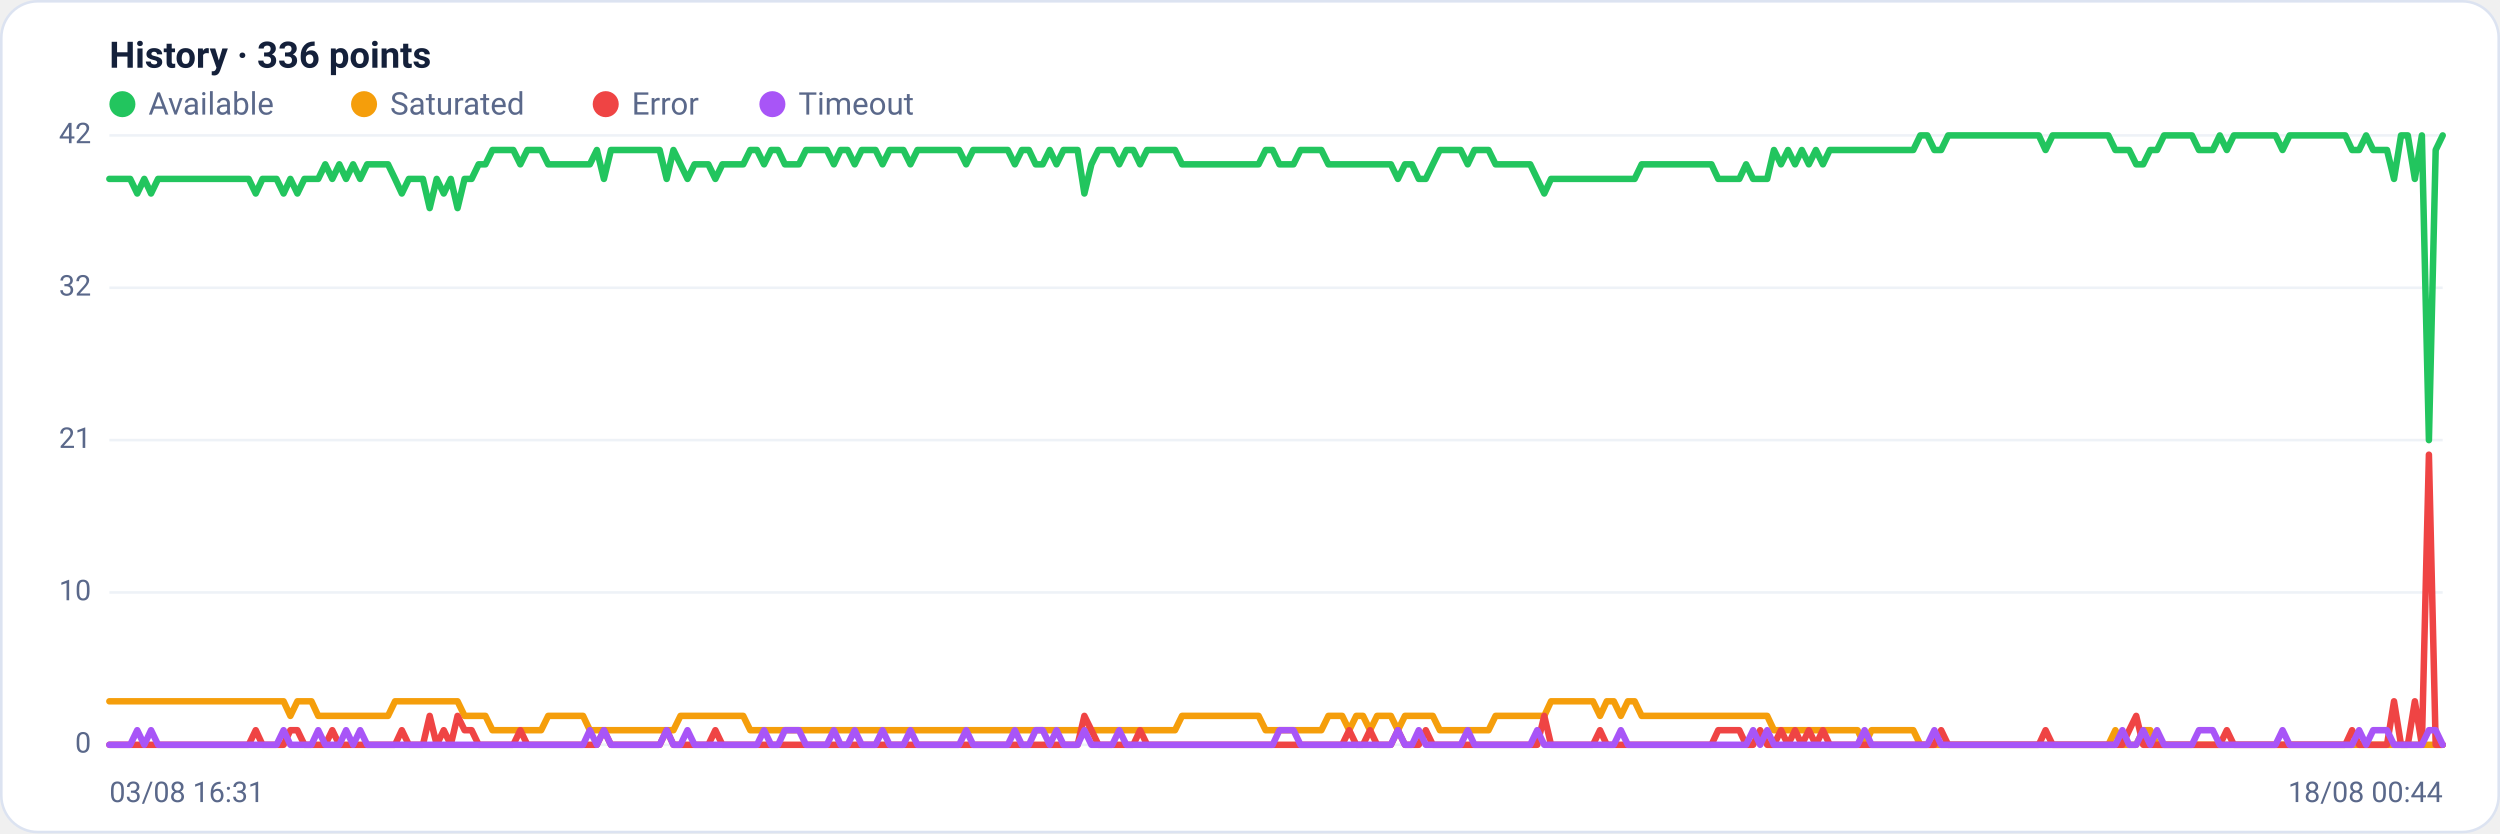
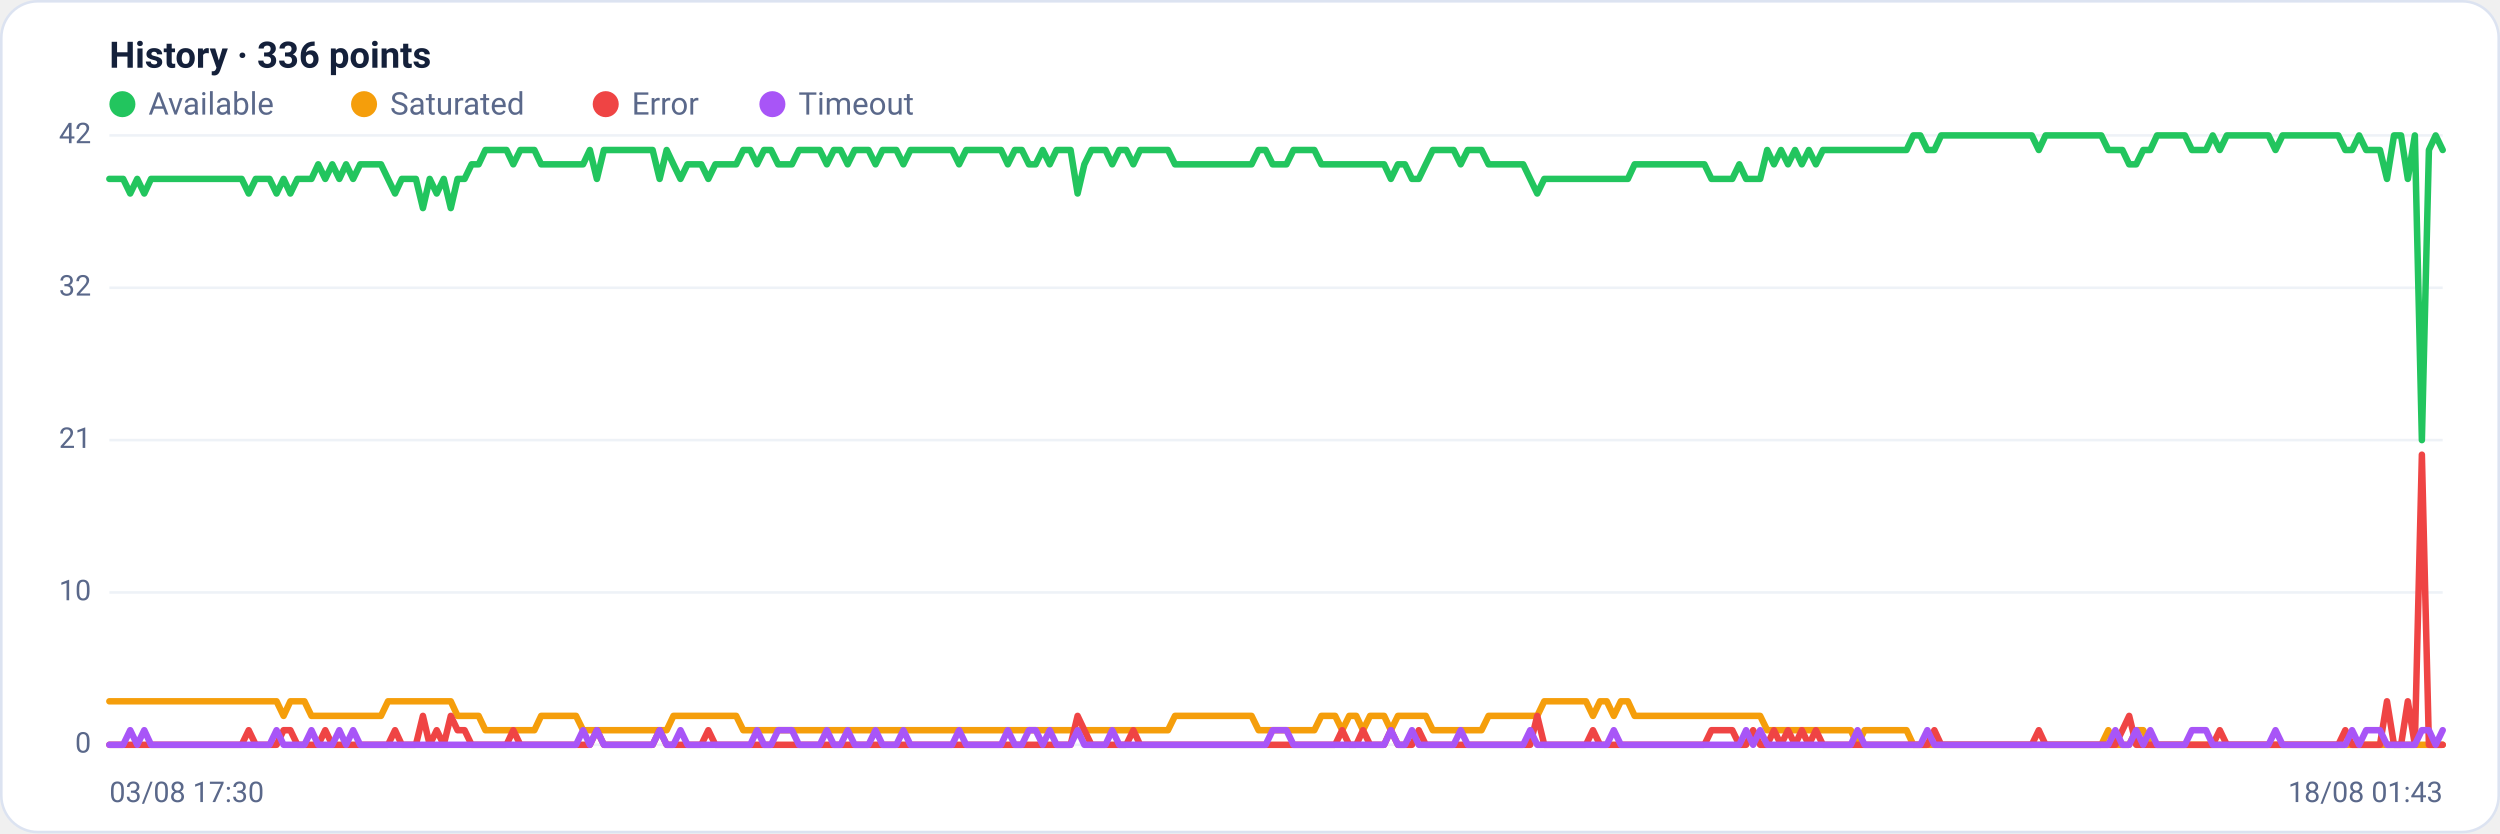
<svg xmlns="http://www.w3.org/2000/svg" viewBox="0 0 960 320" width="960" height="320" font-family="Segoe UI, system-ui, -apple-system, Roboto, Helvetica, Arial, sans-serif" role="img" aria-label="Availability history per region">
  <rect x="0.5" y="0.5" width="959" height="319" rx="14" fill="#ffffff" stroke="#dce3f1" />
  <text x="42" y="26" font-size="14" font-weight="600" fill="#14203a">History · 336 points</text>
  <circle cx="47" cy="40" r="5" fill="#22c55e" />
  <text x="57" y="44" font-size="12" fill="#5a688a">Available</text>
  <circle cx="139.8" cy="40" r="5" fill="#f59e0b" />
  <text x="149.8" y="44" font-size="12" fill="#5a688a">Saturated</text>
  <circle cx="232.6" cy="40" r="5" fill="#ef4444" />
  <text x="242.6" y="44" font-size="12" fill="#5a688a">Error</text>
  <circle cx="296.6" cy="40" r="5" fill="#a855f7" />
  <text x="306.6" y="44" font-size="12" fill="#5a688a">Timeout</text>
  <line x1="42" y1="286.0" x2="938" y2="286.0" stroke="#eef2f7" stroke-width="1" />
  <text x="35" y="289.0" text-anchor="end" font-size="11" fill="#5a688a">0</text>
  <line x1="42" y1="227.5" x2="938" y2="227.5" stroke="#eef2f7" stroke-width="1" />
  <text x="35" y="230.5" text-anchor="end" font-size="11" fill="#5a688a">10</text>
  <line x1="42" y1="169.0" x2="938" y2="169.0" stroke="#eef2f7" stroke-width="1" />
  <text x="35" y="172.0" text-anchor="end" font-size="11" fill="#5a688a">21</text>
  <line x1="42" y1="110.5" x2="938" y2="110.5" stroke="#eef2f7" stroke-width="1" />
  <text x="35" y="113.5" text-anchor="end" font-size="11" fill="#5a688a">32</text>
  <line x1="42" y1="52.0" x2="938" y2="52.0" stroke="#eef2f7" stroke-width="1" />
  <text x="35" y="55.0" text-anchor="end" font-size="11" fill="#5a688a">42</text>
-   <polyline fill="none" stroke="#22c55e" stroke-width="2.5" stroke-linejoin="round" stroke-linecap="round" points="42.0,68.7 44.7,68.7 47.3,68.7 50.0,68.7 52.7,74.3 55.4,68.7 58.0,74.3 60.7,68.7 63.4,68.7 66.1,68.7 68.7,68.7 71.4,68.7 74.1,68.7 76.8,68.7 79.4,68.7 82.1,68.7 84.8,68.7 87.5,68.7 90.1,68.7 92.8,68.7 95.5,68.7 98.2,74.3 100.8,68.7 103.5,68.7 106.2,68.7 108.9,74.3 111.5,68.7 114.2,74.3 116.9,68.7 119.6,68.7 122.2,68.7 124.9,63.1 127.6,68.7 130.3,63.1 132.9,68.7 135.6,63.1 138.3,68.7 141.0,63.1 143.6,63.1 146.3,63.1 149.0,63.1 151.7,68.7 154.3,74.3 157.0,68.7 159.7,68.7 162.4,68.7 165.0,79.9 167.7,68.7 170.4,74.3 173.1,68.7 175.7,79.9 178.4,68.7 181.1,68.7 183.8,63.1 186.4,63.1 189.1,57.6 191.8,57.6 194.5,57.6 197.1,57.6 199.8,63.1 202.5,57.6 205.2,57.6 207.8,57.6 210.5,63.1 213.2,63.1 215.9,63.1 218.5,63.1 221.2,63.1 223.9,63.1 226.5,63.1 229.2,57.6 231.9,68.7 234.6,57.6 237.2,57.6 239.9,57.6 242.6,57.6 245.3,57.6 247.9,57.6 250.6,57.6 253.3,57.6 256.0,68.7 258.6,57.6 261.3,63.1 264.0,68.7 266.7,63.1 269.3,63.1 272.0,63.1 274.7,68.7 277.4,63.1 280.0,63.1 282.7,63.1 285.4,63.1 288.1,57.6 290.7,57.6 293.4,63.1 296.1,57.6 298.8,57.6 301.4,63.1 304.1,63.1 306.8,63.1 309.5,57.6 312.1,57.6 314.8,57.6 317.5,57.6 320.2,63.1 322.8,57.6 325.5,57.6 328.2,63.1 330.9,57.6 333.5,57.6 336.2,57.6 338.9,63.1 341.6,57.6 344.2,57.6 346.9,57.6 349.6,63.1 352.3,57.6 354.9,57.6 357.6,57.6 360.3,57.6 363.0,57.6 365.6,57.6 368.3,57.6 371.0,63.1 373.7,57.6 376.3,57.6 379.0,57.6 381.7,57.6 384.4,57.6 387.0,57.6 389.7,63.1 392.4,57.6 395.1,57.6 397.7,63.1 400.4,63.1 403.1,57.6 405.7,63.1 408.4,57.6 411.1,57.6 413.8,57.6 416.4,74.3 419.1,63.1 421.8,57.6 424.5,57.6 427.1,57.6 429.8,63.1 432.5,57.6 435.2,57.6 437.8,63.1 440.5,57.6 443.2,57.6 445.9,57.6 448.5,57.6 451.2,57.6 453.9,63.1 456.6,63.1 459.2,63.1 461.9,63.1 464.6,63.1 467.3,63.1 469.9,63.1 472.6,63.1 475.3,63.1 478.0,63.1 480.6,63.1 483.3,63.1 486.0,57.6 488.7,57.6 491.3,63.1 494.0,63.1 496.7,63.1 499.4,57.6 502.0,57.6 504.7,57.6 507.4,57.6 510.1,63.1 512.7,63.1 515.4,63.1 518.1,63.1 520.8,63.1 523.4,63.1 526.1,63.1 528.8,63.1 531.5,63.1 534.1,63.1 536.8,68.7 539.5,63.1 542.2,63.1 544.8,68.7 547.5,68.7 550.2,63.1 552.9,57.6 555.5,57.6 558.2,57.6 560.9,57.6 563.6,63.1 566.2,57.6 568.9,57.6 571.6,57.6 574.3,63.1 576.9,63.1 579.6,63.1 582.3,63.1 584.9,63.1 587.6,63.1 590.3,68.7 593.0,74.3 595.6,68.7 598.3,68.7 601.0,68.7 603.7,68.7 606.3,68.7 609.0,68.7 611.7,68.7 614.4,68.7 617.0,68.7 619.7,68.7 622.4,68.7 625.1,68.7 627.7,68.7 630.4,63.1 633.1,63.1 635.8,63.1 638.4,63.1 641.1,63.1 643.8,63.1 646.5,63.1 649.1,63.1 651.8,63.1 654.5,63.1 657.2,63.1 659.8,68.7 662.5,68.7 665.2,68.7 667.9,68.7 670.5,63.1 673.2,68.7 675.9,68.7 678.6,68.7 681.2,57.6 683.9,63.1 686.6,57.6 689.3,63.1 691.9,57.6 694.6,63.1 697.3,57.6 700.0,63.1 702.6,57.6 705.3,57.6 708.0,57.6 710.7,57.6 713.3,57.6 716.0,57.6 718.7,57.6 721.4,57.6 724.0,57.6 726.7,57.6 729.4,57.6 732.1,57.6 734.7,57.6 737.4,52.0 740.1,52.0 742.8,57.6 745.4,57.6 748.1,52.0 750.8,52.0 753.5,52.0 756.1,52.0 758.8,52.0 761.5,52.0 764.1,52.0 766.8,52.0 769.5,52.0 772.2,52.0 774.8,52.0 777.5,52.0 780.2,52.0 782.9,52.0 785.5,57.6 788.2,52.0 790.9,52.0 793.6,52.0 796.2,52.0 798.9,52.0 801.6,52.0 804.3,52.0 806.9,52.0 809.6,52.0 812.3,57.6 815.0,57.6 817.6,57.6 820.3,63.1 823.0,63.1 825.7,57.6 828.3,57.6 831.0,52.0 833.7,52.0 836.4,52.0 839.0,52.0 841.7,52.0 844.4,57.6 847.1,57.6 849.7,57.6 852.4,52.0 855.1,57.6 857.8,52.0 860.4,52.0 863.1,52.0 865.8,52.0 868.5,52.0 871.1,52.0 873.8,52.0 876.5,57.6 879.2,52.0 881.8,52.0 884.5,52.0 887.2,52.0 889.9,52.0 892.5,52.0 895.2,52.0 897.9,52.0 900.6,52.0 903.2,57.6 905.9,57.6 908.6,52.0 911.3,57.6 913.9,57.6 916.6,57.6 919.3,68.7 922.0,52.0 924.6,52.0 927.3,68.7 930.0,52.0 932.7,169.0 935.3,57.6 938.0,52.0" />
-   <polyline fill="none" stroke="#f59e0b" stroke-width="2.5" stroke-linejoin="round" stroke-linecap="round" points="42.0,269.3 44.7,269.3 47.3,269.3 50.0,269.3 52.7,269.3 55.4,269.3 58.0,269.3 60.7,269.3 63.4,269.3 66.1,269.3 68.7,269.3 71.4,269.3 74.1,269.3 76.8,269.3 79.4,269.3 82.1,269.3 84.8,269.3 87.5,269.3 90.1,269.3 92.8,269.3 95.5,269.3 98.2,269.3 100.8,269.3 103.5,269.3 106.2,269.3 108.9,269.3 111.5,274.9 114.2,269.3 116.9,269.3 119.6,269.3 122.2,274.9 124.9,274.9 127.6,274.9 130.3,274.9 132.9,274.9 135.6,274.9 138.3,274.9 141.0,274.9 143.6,274.9 146.3,274.9 149.0,274.9 151.7,269.3 154.3,269.3 157.0,269.3 159.7,269.3 162.4,269.3 165.0,269.3 167.7,269.3 170.4,269.3 173.1,269.3 175.7,269.3 178.4,274.9 181.1,274.9 183.8,274.9 186.4,274.9 189.1,280.4 191.8,280.4 194.5,280.4 197.1,280.4 199.8,280.4 202.5,280.4 205.2,280.4 207.8,280.4 210.5,274.9 213.2,274.9 215.9,274.9 218.5,274.9 221.2,274.9 223.9,274.9 226.5,280.4 229.2,280.4 231.9,280.4 234.6,280.4 237.2,280.4 239.9,280.4 242.6,280.4 245.3,280.4 247.9,280.4 250.6,280.4 253.3,280.4 256.0,280.4 258.6,280.4 261.3,274.9 264.0,274.9 266.7,274.9 269.3,274.9 272.0,274.9 274.7,274.9 277.4,274.9 280.0,274.9 282.7,274.9 285.4,274.9 288.1,280.4 290.7,280.4 293.4,280.4 296.1,280.4 298.8,280.4 301.4,280.4 304.1,280.4 306.8,280.4 309.5,280.4 312.1,280.4 314.8,280.4 317.5,280.4 320.2,280.4 322.8,280.4 325.5,280.4 328.2,280.4 330.9,280.4 333.5,280.4 336.2,280.4 338.9,280.4 341.6,280.4 344.2,280.4 346.9,280.4 349.6,280.4 352.3,280.4 354.9,280.4 357.6,280.4 360.3,280.4 363.0,280.4 365.6,280.4 368.3,280.4 371.0,280.4 373.7,280.4 376.3,280.4 379.0,280.4 381.7,280.4 384.4,280.4 387.0,280.4 389.7,280.4 392.4,280.4 395.1,280.4 397.7,280.4 400.4,280.4 403.1,280.4 405.7,280.4 408.4,280.4 411.1,280.4 413.8,280.4 416.4,280.4 419.1,280.4 421.8,280.4 424.5,280.4 427.1,280.4 429.8,280.4 432.5,280.4 435.2,280.4 437.8,280.4 440.5,280.4 443.2,280.4 445.9,280.4 448.5,280.4 451.2,280.4 453.9,274.9 456.6,274.9 459.2,274.9 461.9,274.9 464.6,274.9 467.3,274.9 469.9,274.9 472.6,274.9 475.3,274.9 478.0,274.9 480.6,274.9 483.3,274.9 486.0,280.4 488.7,280.4 491.3,280.4 494.0,280.4 496.7,280.4 499.4,280.4 502.0,280.4 504.7,280.4 507.4,280.4 510.1,274.9 512.7,274.9 515.4,274.9 518.1,280.4 520.8,274.9 523.4,274.9 526.1,280.4 528.8,274.9 531.5,274.9 534.1,274.9 536.8,280.4 539.5,274.9 542.2,274.9 544.8,274.9 547.5,274.9 550.2,274.9 552.9,280.4 555.5,280.4 558.2,280.4 560.9,280.4 563.6,280.4 566.2,280.4 568.9,280.4 571.6,280.4 574.3,274.9 576.9,274.9 579.6,274.9 582.3,274.9 584.9,274.9 587.6,274.9 590.3,274.9 593.0,274.9 595.6,269.3 598.3,269.3 601.0,269.3 603.7,269.3 606.3,269.3 609.0,269.3 611.7,269.3 614.4,274.9 617.0,269.3 619.7,269.3 622.4,274.9 625.1,269.3 627.7,269.3 630.4,274.9 633.1,274.9 635.8,274.9 638.4,274.9 641.1,274.9 643.8,274.9 646.5,274.9 649.1,274.9 651.8,274.9 654.5,274.9 657.2,274.9 659.8,274.9 662.5,274.9 665.2,274.9 667.9,274.9 670.5,274.9 673.2,274.9 675.9,274.9 678.6,274.9 681.2,280.4 683.9,280.4 686.6,280.4 689.3,280.4 691.9,280.4 694.6,280.4 697.3,280.4 700.0,280.4 702.6,280.4 705.3,280.4 708.0,280.4 710.7,280.4 713.3,280.4 716.0,286.0 718.7,280.4 721.4,280.4 724.0,280.4 726.7,280.4 729.4,280.4 732.1,280.4 734.7,280.4 737.4,286.0 740.1,286.0 742.8,286.0 745.4,286.0 748.1,286.0 750.8,286.0 753.5,286.0 756.1,286.0 758.8,286.0 761.5,286.0 764.1,286.0 766.8,286.0 769.5,286.0 772.2,286.0 774.8,286.0 777.5,286.0 780.2,286.0 782.9,286.0 785.5,286.0 788.2,286.0 790.9,286.0 793.6,286.0 796.2,286.0 798.9,286.0 801.6,286.0 804.3,286.0 806.9,286.0 809.6,286.0 812.3,280.4 815.0,286.0 817.6,286.0 820.3,286.0 823.0,280.4 825.7,280.4 828.3,286.0 831.0,286.0 833.7,286.0 836.4,286.0 839.0,286.0 841.7,286.0 844.4,286.0 847.1,286.0 849.7,286.0 852.4,286.0 855.1,286.0 857.8,286.0 860.4,286.0 863.1,286.0 865.8,286.0 868.5,286.0 871.1,286.0 873.8,286.0 876.5,286.0 879.2,286.0 881.8,286.0 884.5,286.0 887.2,286.0 889.9,286.0 892.5,286.0 895.2,286.0 897.9,286.0 900.6,286.0 903.2,286.0 905.9,286.0 908.6,286.0 911.3,286.0 913.9,286.0 916.6,286.0 919.3,286.0 922.0,286.0 924.6,286.0 927.3,286.0 930.0,286.0 932.7,286.0 935.3,286.0 938.0,286.0" />
-   <polyline fill="none" stroke="#ef4444" stroke-width="2.5" stroke-linejoin="round" stroke-linecap="round" points="42.0,286.0 44.7,286.0 47.3,286.0 50.0,286.0 52.7,286.0 55.4,286.0 58.0,286.0 60.7,286.0 63.4,286.0 66.1,286.0 68.7,286.0 71.4,286.0 74.1,286.0 76.8,286.0 79.4,286.0 82.1,286.0 84.8,286.0 87.5,286.0 90.1,286.0 92.8,286.0 95.5,286.0 98.2,280.4 100.8,286.0 103.5,286.0 106.2,286.0 108.9,286.0 111.5,280.4 114.2,280.4 116.9,286.0 119.6,286.0 122.2,286.0 124.9,286.0 127.6,280.4 130.3,286.0 132.9,286.0 135.6,286.0 138.3,286.0 141.0,286.0 143.6,286.0 146.3,286.0 149.0,286.0 151.7,286.0 154.3,280.4 157.0,286.0 159.7,286.0 162.4,286.0 165.0,274.9 167.7,286.0 170.4,280.4 173.1,286.0 175.7,274.9 178.4,280.4 181.1,280.4 183.8,286.0 186.4,286.0 189.1,286.0 191.8,286.0 194.5,286.0 197.1,286.0 199.8,280.4 202.5,286.0 205.2,286.0 207.8,286.0 210.5,286.0 213.2,286.0 215.9,286.0 218.5,286.0 221.2,286.0 223.9,286.0 226.5,286.0 229.2,286.0 231.9,280.4 234.6,286.0 237.2,286.0 239.9,286.0 242.6,286.0 245.3,286.0 247.9,286.0 250.6,286.0 253.3,286.0 256.0,280.4 258.6,286.0 261.3,286.0 264.0,286.0 266.7,286.0 269.3,286.0 272.0,286.0 274.7,280.4 277.4,286.0 280.0,286.0 282.7,286.0 285.4,286.0 288.1,286.0 290.7,286.0 293.4,286.0 296.1,286.0 298.8,286.0 301.4,286.0 304.1,286.0 306.8,286.0 309.5,286.0 312.1,286.0 314.8,286.0 317.5,286.0 320.2,286.0 322.8,286.0 325.5,286.0 328.2,286.0 330.9,286.0 333.5,286.0 336.2,286.0 338.9,286.0 341.6,286.0 344.2,286.0 346.9,286.0 349.6,286.0 352.3,286.0 354.9,286.0 357.6,286.0 360.3,286.0 363.0,286.0 365.6,286.0 368.3,286.0 371.0,286.0 373.7,286.0 376.3,286.0 379.0,286.0 381.7,286.0 384.4,286.0 387.0,286.0 389.7,286.0 392.4,286.0 395.1,286.0 397.7,286.0 400.4,286.0 403.1,286.0 405.7,286.0 408.4,286.0 411.1,286.0 413.8,286.0 416.4,274.9 419.1,280.4 421.8,286.0 424.5,286.0 427.1,286.0 429.8,286.0 432.5,286.0 435.2,286.0 437.8,280.4 440.5,286.0 443.2,286.0 445.9,286.0 448.5,286.0 451.2,286.0 453.9,286.0 456.6,286.0 459.2,286.0 461.9,286.0 464.6,286.0 467.3,286.0 469.9,286.0 472.6,286.0 475.3,286.0 478.0,286.0 480.6,286.0 483.3,286.0 486.0,286.0 488.7,286.0 491.3,286.0 494.0,286.0 496.7,286.0 499.4,286.0 502.0,286.0 504.7,286.0 507.4,286.0 510.1,286.0 512.7,286.0 515.4,286.0 518.1,280.4 520.8,286.0 523.4,286.0 526.1,280.4 528.8,286.0 531.5,286.0 534.1,286.0 536.8,280.4 539.5,286.0 542.2,286.0 544.8,286.0 547.5,280.4 550.2,286.0 552.9,286.0 555.5,286.0 558.2,286.0 560.9,286.0 563.6,286.0 566.2,286.0 568.9,286.0 571.6,286.0 574.3,286.0 576.9,286.0 579.6,286.0 582.3,286.0 584.9,286.0 587.6,286.0 590.3,286.0 593.0,274.9 595.6,286.0 598.3,286.0 601.0,286.0 603.7,286.0 606.3,286.0 609.0,286.0 611.7,286.0 614.4,280.4 617.0,286.0 619.7,286.0 622.4,286.0 625.1,286.0 627.7,286.0 630.4,286.0 633.1,286.0 635.8,286.0 638.4,286.0 641.1,286.0 643.8,286.0 646.5,286.0 649.1,286.0 651.8,286.0 654.5,286.0 657.2,286.0 659.8,280.4 662.5,280.4 665.2,280.4 667.9,280.4 670.5,286.0 673.2,286.0 675.9,280.4 678.6,286.0 681.2,286.0 683.9,280.4 686.6,286.0 689.3,280.4 691.9,286.0 694.6,280.4 697.3,286.0 700.0,280.4 702.6,286.0 705.3,286.0 708.0,286.0 710.7,286.0 713.3,286.0 716.0,286.0 718.7,286.0 721.4,286.0 724.0,286.0 726.7,286.0 729.4,286.0 732.1,286.0 734.7,286.0 737.4,286.0 740.1,286.0 742.8,286.0 745.4,280.4 748.1,286.0 750.8,286.0 753.5,286.0 756.1,286.0 758.8,286.0 761.5,286.0 764.1,286.0 766.8,286.0 769.5,286.0 772.2,286.0 774.8,286.0 777.5,286.0 780.2,286.0 782.9,286.0 785.5,280.4 788.2,286.0 790.9,286.0 793.6,286.0 796.2,286.0 798.9,286.0 801.6,286.0 804.3,286.0 806.9,286.0 809.6,286.0 812.3,286.0 815.0,286.0 817.6,280.4 820.3,274.9 823.0,286.0 825.7,286.0 828.3,286.0 831.0,286.0 833.7,286.0 836.4,286.0 839.0,286.0 841.7,286.0 844.4,286.0 847.1,286.0 849.7,286.0 852.4,286.0 855.1,280.4 857.8,286.0 860.4,286.0 863.1,286.0 865.8,286.0 868.5,286.0 871.1,286.0 873.8,286.0 876.5,286.0 879.2,286.0 881.8,286.0 884.5,286.0 887.2,286.0 889.9,286.0 892.5,286.0 895.2,286.0 897.9,286.0 900.6,286.0 903.2,280.4 905.9,286.0 908.6,286.0 911.3,286.0 913.9,286.0 916.6,286.0 919.3,269.3 922.0,286.0 924.6,286.0 927.3,269.3 930.0,286.0 932.7,174.6 935.3,286.0 938.0,286.0" />
-   <polyline fill="none" stroke="#a855f7" stroke-width="2.5" stroke-linejoin="round" stroke-linecap="round" points="42.0,286.0 44.7,286.0 47.3,286.0 50.0,286.0 52.7,280.4 55.4,286.0 58.0,280.4 60.7,286.0 63.4,286.0 66.1,286.0 68.7,286.0 71.4,286.0 74.1,286.0 76.8,286.0 79.4,286.0 82.1,286.0 84.8,286.0 87.5,286.0 90.1,286.0 92.8,286.0 95.5,286.0 98.2,286.0 100.8,286.0 103.5,286.0 106.2,286.0 108.9,280.4 111.5,286.0 114.2,286.0 116.9,286.0 119.6,286.0 122.2,280.4 124.9,286.0 127.6,286.0 130.3,286.0 132.9,280.4 135.6,286.0 138.3,280.4 141.0,286.0 143.6,286.0 146.3,286.0 149.0,286.0 151.7,286.0 154.3,286.0 157.0,286.0 159.7,286.0 162.4,286.0 165.0,286.0 167.7,286.0 170.4,286.0 173.1,286.0 175.7,286.0 178.4,286.0 181.1,286.0 183.8,286.0 186.4,286.0 189.1,286.0 191.8,286.0 194.5,286.0 197.1,286.0 199.8,286.0 202.5,286.0 205.2,286.0 207.8,286.0 210.5,286.0 213.2,286.0 215.9,286.0 218.5,286.0 221.2,286.0 223.9,286.0 226.5,280.4 229.2,286.0 231.9,280.4 234.6,286.0 237.2,286.0 239.9,286.0 242.6,286.0 245.3,286.0 247.9,286.0 250.6,286.0 253.3,286.0 256.0,280.4 258.6,286.0 261.3,286.0 264.0,280.4 266.7,286.0 269.3,286.0 272.0,286.0 274.7,286.0 277.4,286.0 280.0,286.0 282.7,286.0 285.4,286.0 288.1,286.0 290.7,286.0 293.4,280.4 296.1,286.0 298.8,286.0 301.4,280.4 304.1,280.4 306.8,280.4 309.5,286.0 312.1,286.0 314.8,286.0 317.5,286.0 320.2,280.4 322.8,286.0 325.5,286.0 328.2,280.4 330.9,286.0 333.5,286.0 336.2,286.0 338.9,280.4 341.6,286.0 344.2,286.0 346.9,286.0 349.6,280.4 352.3,286.0 354.9,286.0 357.6,286.0 360.3,286.0 363.0,286.0 365.6,286.0 368.3,286.0 371.0,280.4 373.7,286.0 376.3,286.0 379.0,286.0 381.7,286.0 384.4,286.0 387.0,286.0 389.7,280.4 392.4,286.0 395.1,286.0 397.7,280.4 400.4,280.4 403.1,286.0 405.7,280.4 408.4,286.0 411.1,286.0 413.8,286.0 416.4,280.4 419.1,286.0 421.8,286.0 424.5,286.0 427.1,286.0 429.8,280.4 432.5,286.0 435.2,286.0 437.8,286.0 440.5,286.0 443.2,286.0 445.9,286.0 448.5,286.0 451.2,286.0 453.9,286.0 456.6,286.0 459.2,286.0 461.9,286.0 464.6,286.0 467.3,286.0 469.9,286.0 472.6,286.0 475.3,286.0 478.0,286.0 480.6,286.0 483.3,286.0 486.0,286.0 488.7,286.0 491.3,280.4 494.0,280.4 496.7,280.4 499.4,286.0 502.0,286.0 504.7,286.0 507.4,286.0 510.1,286.0 512.7,286.0 515.4,286.0 518.1,286.0 520.8,286.0 523.4,286.0 526.1,286.0 528.8,286.0 531.5,286.0 534.1,286.0 536.8,280.4 539.5,286.0 542.2,286.0 544.8,280.4 547.5,286.0 550.2,286.0 552.9,286.0 555.5,286.0 558.2,286.0 560.9,286.0 563.6,280.4 566.2,286.0 568.9,286.0 571.6,286.0 574.3,286.0 576.9,286.0 579.6,286.0 582.3,286.0 584.9,286.0 587.6,286.0 590.3,280.4 593.0,286.0 595.6,286.0 598.3,286.0 601.0,286.0 603.7,286.0 606.3,286.0 609.0,286.0 611.7,286.0 614.4,286.0 617.0,286.0 619.7,286.0 622.4,280.4 625.1,286.0 627.7,286.0 630.4,286.0 633.1,286.0 635.8,286.0 638.4,286.0 641.1,286.0 643.8,286.0 646.5,286.0 649.1,286.0 651.8,286.0 654.5,286.0 657.2,286.0 659.8,286.0 662.5,286.0 665.2,286.0 667.9,286.0 670.5,286.0 673.2,280.4 675.9,286.0 678.6,280.4 681.2,286.0 683.9,286.0 686.6,286.0 689.3,286.0 691.9,286.0 694.6,286.0 697.3,286.0 700.0,286.0 702.6,286.0 705.3,286.0 708.0,286.0 710.7,286.0 713.3,286.0 716.0,280.4 718.7,286.0 721.4,286.0 724.0,286.0 726.7,286.0 729.4,286.0 732.1,286.0 734.7,286.0 737.4,286.0 740.1,286.0 742.8,280.4 745.4,286.0 748.1,286.0 750.8,286.0 753.5,286.0 756.1,286.0 758.8,286.0 761.5,286.0 764.1,286.0 766.8,286.0 769.5,286.0 772.2,286.0 774.8,286.0 777.5,286.0 780.2,286.0 782.9,286.0 785.5,286.0 788.2,286.0 790.9,286.0 793.6,286.0 796.2,286.0 798.9,286.0 801.6,286.0 804.3,286.0 806.9,286.0 809.6,286.0 812.3,286.0 815.0,280.4 817.6,286.0 820.3,286.0 823.0,280.4 825.7,286.0 828.3,280.4 831.0,286.0 833.7,286.0 836.4,286.0 839.0,286.0 841.7,286.0 844.4,280.4 847.1,280.4 849.7,280.4 852.4,286.0 855.1,286.0 857.8,286.0 860.4,286.0 863.1,286.0 865.8,286.0 868.5,286.0 871.1,286.0 873.8,286.0 876.5,280.4 879.2,286.0 881.8,286.0 884.5,286.0 887.2,286.0 889.9,286.0 892.5,286.0 895.2,286.0 897.9,286.0 900.6,286.0 903.2,286.0 905.9,280.4 908.6,286.0 911.3,280.4 913.9,280.4 916.6,280.4 919.3,286.0 922.0,286.0 924.6,286.0 927.3,286.0 930.0,286.0 932.7,280.4 935.3,280.4 938.0,286.0" />
-   <text x="42" y="308" font-size="11" fill="#5a688a">03/08 16:31</text>
-   <text x="938" y="308" text-anchor="end" font-size="11" fill="#5a688a">18/08 00:44</text>
+   <polyline fill="none" stroke="#22c55e" stroke-width="2.5" stroke-linejoin="round" stroke-linecap="round" points="42.0,68.7 44.7,68.7 47.3,68.7 50.0,74.3 52.7,68.7 55.4,74.3 58.0,68.7 60.7,68.7 63.4,68.7 66.1,68.7 68.7,68.7 71.4,68.7 74.1,68.7 76.8,68.7 79.4,68.7 82.1,68.7 84.8,68.7 87.5,68.7 90.1,68.7 92.8,68.7 95.5,74.3 98.2,68.7 100.8,68.7 103.5,68.7 106.2,74.3 108.9,68.7 111.5,74.3 114.2,68.7 116.9,68.7 119.6,68.7 122.2,63.1 124.9,68.7 127.6,63.1 130.3,68.7 132.9,63.1 135.6,68.7 138.3,63.1 141.0,63.1 143.6,63.1 146.3,63.1 149.0,68.7 151.7,74.3 154.3,68.7 157.0,68.7 159.7,68.7 162.4,79.9 165.0,68.7 167.7,74.3 170.4,68.7 173.1,79.9 175.7,68.7 178.4,68.7 181.1,63.1 183.8,63.1 186.4,57.6 189.1,57.6 191.8,57.6 194.5,57.6 197.1,63.1 199.8,57.6 202.5,57.6 205.2,57.6 207.8,63.1 210.5,63.1 213.2,63.1 215.9,63.1 218.5,63.1 221.2,63.1 223.9,63.1 226.5,57.6 229.2,68.7 231.9,57.6 234.6,57.6 237.2,57.6 239.9,57.6 242.6,57.6 245.3,57.6 247.9,57.6 250.6,57.6 253.3,68.7 256.0,57.6 258.6,63.1 261.3,68.7 264.0,63.1 266.7,63.1 269.3,63.1 272.0,68.7 274.7,63.1 277.4,63.1 280.0,63.1 282.7,63.1 285.4,57.6 288.1,57.6 290.7,63.1 293.4,57.6 296.1,57.6 298.8,63.1 301.4,63.1 304.1,63.1 306.8,57.6 309.5,57.6 312.1,57.6 314.8,57.6 317.5,63.1 320.2,57.6 322.8,57.6 325.5,63.1 328.2,57.6 330.9,57.6 333.5,57.6 336.2,63.1 338.9,57.6 341.6,57.6 344.2,57.6 346.9,63.1 349.6,57.6 352.3,57.6 354.9,57.6 357.6,57.6 360.3,57.6 363.0,57.6 365.6,57.6 368.3,63.1 371.0,57.6 373.7,57.6 376.3,57.6 379.0,57.6 381.7,57.6 384.4,57.6 387.0,63.1 389.7,57.6 392.4,57.6 395.1,63.1 397.7,63.1 400.4,57.6 403.1,63.1 405.7,57.6 408.4,57.6 411.1,57.6 413.8,74.3 416.4,63.1 419.1,57.6 421.8,57.6 424.5,57.6 427.1,63.1 429.8,57.6 432.5,57.6 435.2,63.1 437.8,57.6 440.5,57.6 443.2,57.6 445.9,57.6 448.5,57.6 451.2,63.1 453.9,63.1 456.6,63.1 459.2,63.1 461.9,63.1 464.6,63.1 467.3,63.1 469.9,63.1 472.6,63.1 475.3,63.1 478.0,63.1 480.6,63.1 483.3,57.6 486.0,57.6 488.7,63.1 491.3,63.1 494.0,63.1 496.7,57.6 499.4,57.6 502.0,57.6 504.7,57.6 507.4,63.1 510.1,63.1 512.7,63.1 515.4,63.1 518.1,63.1 520.8,63.1 523.4,63.1 526.1,63.1 528.8,63.1 531.5,63.1 534.1,68.7 536.8,63.1 539.5,63.1 542.2,68.7 544.8,68.7 547.5,63.1 550.2,57.6 552.9,57.6 555.5,57.6 558.2,57.6 560.9,63.1 563.6,57.6 566.2,57.6 568.9,57.6 571.6,63.1 574.3,63.1 576.9,63.1 579.6,63.1 582.3,63.1 584.9,63.1 587.6,68.7 590.3,74.3 593.0,68.7 595.6,68.7 598.3,68.7 601.0,68.7 603.7,68.7 606.3,68.7 609.0,68.7 611.7,68.7 614.4,68.7 617.0,68.7 619.7,68.7 622.4,68.7 625.1,68.7 627.7,63.1 630.4,63.1 633.1,63.1 635.8,63.1 638.4,63.1 641.1,63.1 643.8,63.1 646.5,63.1 649.1,63.1 651.8,63.1 654.5,63.1 657.2,68.7 659.8,68.7 662.5,68.7 665.2,68.7 667.9,63.1 670.5,68.7 673.2,68.7 675.9,68.7 678.6,57.6 681.2,63.1 683.9,57.6 686.6,63.1 689.3,57.6 691.9,63.1 694.6,57.6 697.3,63.1 700.0,57.6 702.6,57.6 705.3,57.6 708.0,57.6 710.7,57.6 713.3,57.6 716.0,57.6 718.7,57.6 721.4,57.6 724.0,57.6 726.7,57.6 729.4,57.6 732.1,57.6 734.7,52.0 737.4,52.0 740.1,57.6 742.8,57.6 745.4,52.0 748.1,52.0 750.8,52.0 753.5,52.0 756.1,52.0 758.8,52.0 761.5,52.0 764.1,52.0 766.8,52.0 769.5,52.0 772.2,52.0 774.8,52.0 777.5,52.0 780.2,52.0 782.9,57.6 785.5,52.0 788.2,52.0 790.9,52.0 793.6,52.0 796.2,52.0 798.9,52.0 801.6,52.0 804.3,52.0 806.9,52.0 809.6,57.6 812.3,57.6 815.0,57.6 817.6,63.1 820.3,63.1 823.0,57.6 825.7,57.6 828.3,52.0 831.0,52.0 833.7,52.0 836.4,52.0 839.0,52.0 841.7,57.6 844.4,57.6 847.1,57.6 849.7,52.0 852.4,57.6 855.1,52.0 857.8,52.0 860.4,52.0 863.1,52.0 865.8,52.0 868.5,52.0 871.1,52.0 873.8,57.6 876.5,52.0 879.2,52.0 881.8,52.0 884.5,52.0 887.2,52.0 889.9,52.0 892.5,52.0 895.2,52.0 897.9,52.0 900.6,57.6 903.2,57.6 905.9,52.0 908.6,57.6 911.3,57.6 913.9,57.6 916.6,68.7 919.3,52.0 922.0,52.0 924.6,68.7 927.3,52.0 930.0,169.0 932.7,57.6 935.3,52.0 938.0,57.6" />
+   <polyline fill="none" stroke="#f59e0b" stroke-width="2.5" stroke-linejoin="round" stroke-linecap="round" points="42.0,269.3 44.7,269.3 47.3,269.3 50.0,269.3 52.7,269.3 55.4,269.3 58.0,269.3 60.7,269.3 63.4,269.3 66.1,269.3 68.7,269.3 71.4,269.3 74.1,269.3 76.8,269.3 79.4,269.3 82.1,269.3 84.8,269.3 87.5,269.3 90.1,269.3 92.8,269.3 95.5,269.3 98.2,269.3 100.8,269.3 103.5,269.3 106.2,269.3 108.9,274.9 111.5,269.3 114.2,269.3 116.9,269.3 119.6,274.9 122.2,274.9 124.9,274.9 127.6,274.9 130.3,274.9 132.9,274.9 135.6,274.9 138.3,274.9 141.0,274.9 143.6,274.9 146.3,274.9 149.0,269.3 151.7,269.3 154.3,269.3 157.0,269.3 159.7,269.3 162.4,269.3 165.0,269.3 167.7,269.3 170.4,269.3 173.1,269.3 175.7,274.9 178.4,274.9 181.1,274.9 183.8,274.9 186.4,280.4 189.1,280.4 191.8,280.4 194.5,280.4 197.1,280.4 199.8,280.4 202.5,280.4 205.2,280.4 207.8,274.9 210.5,274.9 213.2,274.9 215.9,274.9 218.5,274.9 221.2,274.9 223.9,280.4 226.5,280.4 229.2,280.4 231.9,280.4 234.6,280.4 237.2,280.4 239.9,280.4 242.6,280.4 245.3,280.4 247.9,280.4 250.6,280.4 253.3,280.4 256.0,280.4 258.6,274.9 261.3,274.9 264.0,274.9 266.7,274.9 269.3,274.9 272.0,274.9 274.7,274.9 277.4,274.9 280.0,274.9 282.7,274.9 285.4,280.4 288.1,280.4 290.7,280.4 293.4,280.4 296.1,280.4 298.8,280.4 301.4,280.4 304.1,280.4 306.8,280.4 309.5,280.4 312.1,280.4 314.8,280.4 317.5,280.4 320.2,280.4 322.8,280.4 325.5,280.4 328.2,280.4 330.9,280.4 333.5,280.4 336.2,280.4 338.9,280.4 341.6,280.4 344.2,280.4 346.9,280.4 349.6,280.4 352.3,280.4 354.9,280.4 357.6,280.4 360.3,280.4 363.0,280.4 365.6,280.4 368.3,280.4 371.0,280.4 373.7,280.4 376.3,280.4 379.0,280.4 381.7,280.4 384.4,280.4 387.0,280.4 389.7,280.4 392.4,280.4 395.1,280.4 397.7,280.4 400.4,280.4 403.1,280.4 405.7,280.4 408.4,280.4 411.1,280.4 413.8,280.4 416.4,280.4 419.1,280.4 421.8,280.4 424.5,280.4 427.1,280.4 429.8,280.4 432.5,280.4 435.2,280.4 437.8,280.4 440.5,280.4 443.2,280.4 445.9,280.4 448.5,280.4 451.2,274.9 453.9,274.9 456.6,274.9 459.2,274.9 461.9,274.9 464.6,274.9 467.3,274.9 469.9,274.9 472.6,274.9 475.3,274.9 478.0,274.9 480.6,274.9 483.3,280.4 486.0,280.4 488.7,280.4 491.3,280.4 494.0,280.4 496.7,280.4 499.4,280.4 502.0,280.4 504.7,280.4 507.4,274.9 510.1,274.9 512.7,274.9 515.4,280.4 518.1,274.9 520.8,274.9 523.4,280.4 526.1,274.9 528.8,274.9 531.5,274.9 534.1,280.4 536.8,274.9 539.5,274.9 542.2,274.9 544.8,274.9 547.5,274.9 550.2,280.4 552.9,280.4 555.5,280.4 558.2,280.4 560.9,280.4 563.6,280.4 566.2,280.4 568.9,280.4 571.6,274.9 574.3,274.9 576.9,274.9 579.6,274.9 582.3,274.9 584.9,274.9 587.6,274.9 590.3,274.9 593.0,269.3 595.6,269.3 598.3,269.3 601.0,269.3 603.7,269.3 606.3,269.3 609.0,269.3 611.7,274.9 614.4,269.3 617.0,269.3 619.7,274.9 622.4,269.3 625.1,269.3 627.7,274.9 630.4,274.9 633.1,274.9 635.8,274.9 638.4,274.9 641.1,274.9 643.8,274.9 646.5,274.9 649.1,274.9 651.8,274.9 654.5,274.9 657.2,274.9 659.8,274.9 662.5,274.9 665.2,274.9 667.9,274.9 670.5,274.9 673.2,274.9 675.9,274.9 678.6,280.4 681.2,280.4 683.9,280.4 686.6,280.4 689.3,280.4 691.9,280.4 694.6,280.4 697.3,280.4 700.0,280.4 702.6,280.4 705.3,280.4 708.0,280.4 710.7,280.4 713.3,286.0 716.0,280.4 718.7,280.4 721.4,280.4 724.0,280.4 726.7,280.4 729.4,280.4 732.1,280.4 734.7,286.0 737.4,286.0 740.1,286.0 742.8,286.0 745.4,286.0 748.1,286.0 750.8,286.0 753.5,286.0 756.1,286.0 758.8,286.0 761.5,286.0 764.1,286.0 766.8,286.0 769.5,286.0 772.2,286.0 774.8,286.0 777.5,286.0 780.2,286.0 782.9,286.0 785.5,286.0 788.2,286.0 790.9,286.0 793.6,286.0 796.2,286.0 798.9,286.0 801.6,286.0 804.3,286.0 806.9,286.0 809.6,280.4 812.3,286.0 815.0,286.0 817.6,286.0 820.3,280.4 823.0,280.4 825.7,286.0 828.3,286.0 831.0,286.0 833.7,286.0 836.4,286.0 839.0,286.0 841.7,286.0 844.4,286.0 847.1,286.0 849.7,286.0 852.4,286.0 855.1,286.0 857.8,286.0 860.4,286.0 863.1,286.0 865.8,286.0 868.5,286.0 871.1,286.0 873.8,286.0 876.5,286.0 879.2,286.0 881.8,286.0 884.5,286.0 887.2,286.0 889.9,286.0 892.5,286.0 895.2,286.0 897.9,286.0 900.6,286.0 903.2,286.0 905.9,286.0 908.6,286.0 911.3,286.0 913.9,286.0 916.6,286.0 919.3,286.0 922.0,286.0 924.6,286.0 927.3,286.0 930.0,286.0 932.7,286.0 935.3,286.0 938.0,286.0" />
+   <polyline fill="none" stroke="#ef4444" stroke-width="2.5" stroke-linejoin="round" stroke-linecap="round" points="42.0,286.0 44.7,286.0 47.3,286.0 50.0,286.0 52.7,286.0 55.4,286.0 58.0,286.0 60.7,286.0 63.4,286.0 66.1,286.0 68.7,286.0 71.4,286.0 74.1,286.0 76.8,286.0 79.4,286.0 82.1,286.0 84.8,286.0 87.5,286.0 90.1,286.0 92.8,286.0 95.5,280.4 98.2,286.0 100.8,286.0 103.5,286.0 106.2,286.0 108.9,280.4 111.5,280.4 114.2,286.0 116.9,286.0 119.6,286.0 122.2,286.0 124.9,280.4 127.6,286.0 130.3,286.0 132.9,286.0 135.6,286.0 138.3,286.0 141.0,286.0 143.6,286.0 146.3,286.0 149.0,286.0 151.7,280.4 154.3,286.0 157.0,286.0 159.7,286.0 162.4,274.9 165.0,286.0 167.7,280.4 170.4,286.0 173.1,274.9 175.7,280.4 178.4,280.4 181.1,286.0 183.8,286.0 186.4,286.0 189.1,286.0 191.8,286.0 194.5,286.0 197.1,280.4 199.8,286.0 202.5,286.0 205.2,286.0 207.8,286.0 210.5,286.0 213.2,286.0 215.9,286.0 218.5,286.0 221.2,286.0 223.9,286.0 226.5,286.0 229.2,280.4 231.9,286.0 234.6,286.0 237.2,286.0 239.9,286.0 242.6,286.0 245.3,286.0 247.9,286.0 250.6,286.0 253.3,280.4 256.0,286.0 258.6,286.0 261.3,286.0 264.0,286.0 266.7,286.0 269.3,286.0 272.0,280.4 274.7,286.0 277.4,286.0 280.0,286.0 282.7,286.0 285.4,286.0 288.1,286.0 290.7,286.0 293.4,286.0 296.1,286.0 298.8,286.0 301.4,286.0 304.1,286.0 306.8,286.0 309.5,286.0 312.1,286.0 314.8,286.0 317.5,286.0 320.2,286.0 322.8,286.0 325.5,286.0 328.2,286.0 330.9,286.0 333.5,286.0 336.2,286.0 338.9,286.0 341.6,286.0 344.2,286.0 346.9,286.0 349.6,286.0 352.3,286.0 354.9,286.0 357.6,286.0 360.3,286.0 363.0,286.0 365.6,286.0 368.3,286.0 371.0,286.0 373.7,286.0 376.3,286.0 379.0,286.0 381.7,286.0 384.4,286.0 387.0,286.0 389.7,286.0 392.4,286.0 395.1,286.0 397.7,286.0 400.4,286.0 403.1,286.0 405.7,286.0 408.4,286.0 411.1,286.0 413.8,274.9 416.4,280.4 419.1,286.0 421.8,286.0 424.5,286.0 427.1,286.0 429.8,286.0 432.5,286.0 435.2,280.4 437.8,286.0 440.5,286.0 443.2,286.0 445.9,286.0 448.5,286.0 451.2,286.0 453.9,286.0 456.6,286.0 459.2,286.0 461.9,286.0 464.6,286.0 467.3,286.0 469.9,286.0 472.6,286.0 475.3,286.0 478.0,286.0 480.6,286.0 483.3,286.0 486.0,286.0 488.7,286.0 491.3,286.0 494.0,286.0 496.7,286.0 499.4,286.0 502.0,286.0 504.7,286.0 507.4,286.0 510.1,286.0 512.7,286.0 515.4,280.4 518.1,286.0 520.8,286.0 523.4,280.4 526.1,286.0 528.8,286.0 531.5,286.0 534.1,280.4 536.8,286.0 539.5,286.0 542.2,286.0 544.8,280.4 547.5,286.0 550.2,286.0 552.9,286.0 555.5,286.0 558.2,286.0 560.9,286.0 563.6,286.0 566.2,286.0 568.9,286.0 571.6,286.0 574.3,286.0 576.9,286.0 579.6,286.0 582.3,286.0 584.9,286.0 587.6,286.0 590.3,274.9 593.0,286.0 595.6,286.0 598.3,286.0 601.0,286.0 603.7,286.0 606.3,286.0 609.0,286.0 611.7,280.4 614.4,286.0 617.0,286.0 619.7,286.0 622.4,286.0 625.1,286.0 627.7,286.0 630.4,286.0 633.1,286.0 635.8,286.0 638.4,286.0 641.1,286.0 643.8,286.0 646.5,286.0 649.1,286.0 651.8,286.0 654.5,286.0 657.2,280.4 659.8,280.4 662.5,280.4 665.2,280.4 667.9,286.0 670.5,286.0 673.2,280.4 675.9,286.0 678.6,286.0 681.2,280.4 683.9,286.0 686.6,280.4 689.3,286.0 691.9,280.4 694.6,286.0 697.3,280.4 700.0,286.0 702.6,286.0 705.3,286.0 708.0,286.0 710.7,286.0 713.3,286.0 716.0,286.0 718.7,286.0 721.4,286.0 724.0,286.0 726.7,286.0 729.4,286.0 732.1,286.0 734.7,286.0 737.4,286.0 740.1,286.0 742.8,280.4 745.4,286.0 748.1,286.0 750.8,286.0 753.5,286.0 756.1,286.0 758.8,286.0 761.5,286.0 764.1,286.0 766.8,286.0 769.5,286.0 772.2,286.0 774.8,286.0 777.5,286.0 780.2,286.0 782.9,280.4 785.5,286.0 788.2,286.0 790.9,286.0 793.6,286.0 796.2,286.0 798.9,286.0 801.6,286.0 804.3,286.0 806.9,286.0 809.6,286.0 812.3,286.0 815.0,280.4 817.6,274.9 820.3,286.0 823.0,286.0 825.7,286.0 828.3,286.0 831.0,286.0 833.7,286.0 836.4,286.0 839.0,286.0 841.7,286.0 844.4,286.0 847.1,286.0 849.7,286.0 852.4,280.4 855.1,286.0 857.8,286.0 860.4,286.0 863.1,286.0 865.8,286.0 868.5,286.0 871.1,286.0 873.8,286.0 876.5,286.0 879.2,286.0 881.8,286.0 884.5,286.0 887.2,286.0 889.9,286.0 892.5,286.0 895.2,286.0 897.9,286.0 900.6,280.4 903.2,286.0 905.9,286.0 908.6,286.0 911.3,286.0 913.9,286.0 916.6,269.3 919.3,286.0 922.0,286.0 924.6,269.3 927.3,286.0 930.0,174.6 932.7,286.0 935.3,286.0 938.0,286.0" />
+   <polyline fill="none" stroke="#a855f7" stroke-width="2.5" stroke-linejoin="round" stroke-linecap="round" points="42.0,286.0 44.7,286.0 47.3,286.0 50.0,280.4 52.7,286.0 55.4,280.4 58.0,286.0 60.7,286.0 63.4,286.0 66.1,286.0 68.7,286.0 71.4,286.0 74.1,286.0 76.8,286.0 79.4,286.0 82.1,286.0 84.8,286.0 87.5,286.0 90.1,286.0 92.8,286.0 95.5,286.0 98.2,286.0 100.8,286.0 103.5,286.0 106.2,280.4 108.9,286.0 111.5,286.0 114.2,286.0 116.9,286.0 119.6,280.4 122.2,286.0 124.9,286.0 127.6,286.0 130.3,280.4 132.9,286.0 135.6,280.4 138.3,286.0 141.0,286.0 143.6,286.0 146.3,286.0 149.0,286.0 151.7,286.0 154.3,286.0 157.0,286.0 159.7,286.0 162.4,286.0 165.0,286.0 167.7,286.0 170.4,286.0 173.1,286.0 175.7,286.0 178.4,286.0 181.1,286.0 183.8,286.0 186.4,286.0 189.1,286.0 191.8,286.0 194.5,286.0 197.1,286.0 199.8,286.0 202.5,286.0 205.2,286.0 207.8,286.0 210.5,286.0 213.2,286.0 215.9,286.0 218.5,286.0 221.2,286.0 223.9,280.4 226.5,286.0 229.2,280.4 231.9,286.0 234.6,286.0 237.2,286.0 239.9,286.0 242.6,286.0 245.3,286.0 247.9,286.0 250.6,286.0 253.3,280.4 256.0,286.0 258.6,286.0 261.3,280.4 264.0,286.0 266.7,286.0 269.3,286.0 272.0,286.0 274.7,286.0 277.4,286.0 280.0,286.0 282.7,286.0 285.4,286.0 288.1,286.0 290.7,280.4 293.4,286.0 296.1,286.0 298.8,280.4 301.4,280.4 304.1,280.4 306.8,286.0 309.5,286.0 312.1,286.0 314.8,286.0 317.5,280.4 320.2,286.0 322.8,286.0 325.5,280.4 328.2,286.0 330.9,286.0 333.5,286.0 336.2,280.4 338.9,286.0 341.6,286.0 344.2,286.0 346.9,280.4 349.6,286.0 352.3,286.0 354.9,286.0 357.6,286.0 360.3,286.0 363.0,286.0 365.6,286.0 368.3,280.4 371.0,286.0 373.7,286.0 376.3,286.0 379.0,286.0 381.7,286.0 384.4,286.0 387.0,280.4 389.7,286.0 392.4,286.0 395.1,280.4 397.7,280.4 400.4,286.0 403.1,280.4 405.7,286.0 408.4,286.0 411.1,286.0 413.8,280.4 416.4,286.0 419.1,286.0 421.8,286.0 424.5,286.0 427.1,280.4 429.8,286.0 432.5,286.0 435.2,286.0 437.8,286.0 440.5,286.0 443.2,286.0 445.9,286.0 448.5,286.0 451.2,286.0 453.9,286.0 456.6,286.0 459.2,286.0 461.9,286.0 464.6,286.0 467.3,286.0 469.9,286.0 472.6,286.0 475.3,286.0 478.0,286.0 480.6,286.0 483.3,286.0 486.0,286.0 488.7,280.4 491.3,280.4 494.0,280.4 496.7,286.0 499.4,286.0 502.0,286.0 504.7,286.0 507.4,286.0 510.1,286.0 512.7,286.0 515.4,286.0 518.1,286.0 520.8,286.0 523.4,286.0 526.1,286.0 528.8,286.0 531.5,286.0 534.1,280.4 536.8,286.0 539.5,286.0 542.2,280.4 544.8,286.0 547.5,286.0 550.2,286.0 552.9,286.0 555.5,286.0 558.2,286.0 560.9,280.4 563.6,286.0 566.2,286.0 568.9,286.0 571.6,286.0 574.3,286.0 576.9,286.0 579.6,286.0 582.3,286.0 584.9,286.0 587.6,280.4 590.3,286.0 593.0,286.0 595.6,286.0 598.3,286.0 601.0,286.0 603.7,286.0 606.3,286.0 609.0,286.0 611.7,286.0 614.4,286.0 617.0,286.0 619.7,280.4 622.4,286.0 625.1,286.0 627.7,286.0 630.4,286.0 633.1,286.0 635.8,286.0 638.4,286.0 641.1,286.0 643.8,286.0 646.5,286.0 649.1,286.0 651.8,286.0 654.5,286.0 657.2,286.0 659.8,286.0 662.5,286.0 665.2,286.0 667.9,286.0 670.5,280.4 673.2,286.0 675.9,280.4 678.6,286.0 681.2,286.0 683.9,286.0 686.6,286.0 689.3,286.0 691.9,286.0 694.6,286.0 697.3,286.0 700.0,286.0 702.6,286.0 705.3,286.0 708.0,286.0 710.7,286.0 713.3,280.4 716.0,286.0 718.7,286.0 721.4,286.0 724.0,286.0 726.7,286.0 729.4,286.0 732.1,286.0 734.7,286.0 737.4,286.0 740.1,280.4 742.8,286.0 745.4,286.0 748.1,286.0 750.8,286.0 753.5,286.0 756.1,286.0 758.8,286.0 761.5,286.0 764.1,286.0 766.8,286.0 769.5,286.0 772.2,286.0 774.8,286.0 777.5,286.0 780.2,286.0 782.9,286.0 785.5,286.0 788.2,286.0 790.9,286.0 793.6,286.0 796.2,286.0 798.9,286.0 801.6,286.0 804.3,286.0 806.9,286.0 809.6,286.0 812.3,280.4 815.0,286.0 817.6,286.0 820.3,280.4 823.0,286.0 825.7,280.4 828.3,286.0 831.0,286.0 833.7,286.0 836.4,286.0 839.0,286.0 841.7,280.4 844.4,280.4 847.1,280.4 849.7,286.0 852.4,286.0 855.1,286.0 857.8,286.0 860.4,286.0 863.1,286.0 865.8,286.0 868.5,286.0 871.1,286.0 873.8,280.4 876.5,286.0 879.2,286.0 881.8,286.0 884.5,286.0 887.2,286.0 889.9,286.0 892.5,286.0 895.2,286.0 897.9,286.0 900.6,286.0 903.2,280.4 905.9,286.0 908.6,280.4 911.3,280.4 913.9,280.4 916.6,286.0 919.3,286.0 922.0,286.0 924.6,286.0 927.3,286.0 930.0,280.4 932.7,280.4 935.3,286.0 938.0,280.4" />
+   <text x="42" y="308" font-size="11" fill="#5a688a">03/08 17:30</text>
+   <text x="938" y="308" text-anchor="end" font-size="11" fill="#5a688a">18/08 01:43</text>
</svg>
